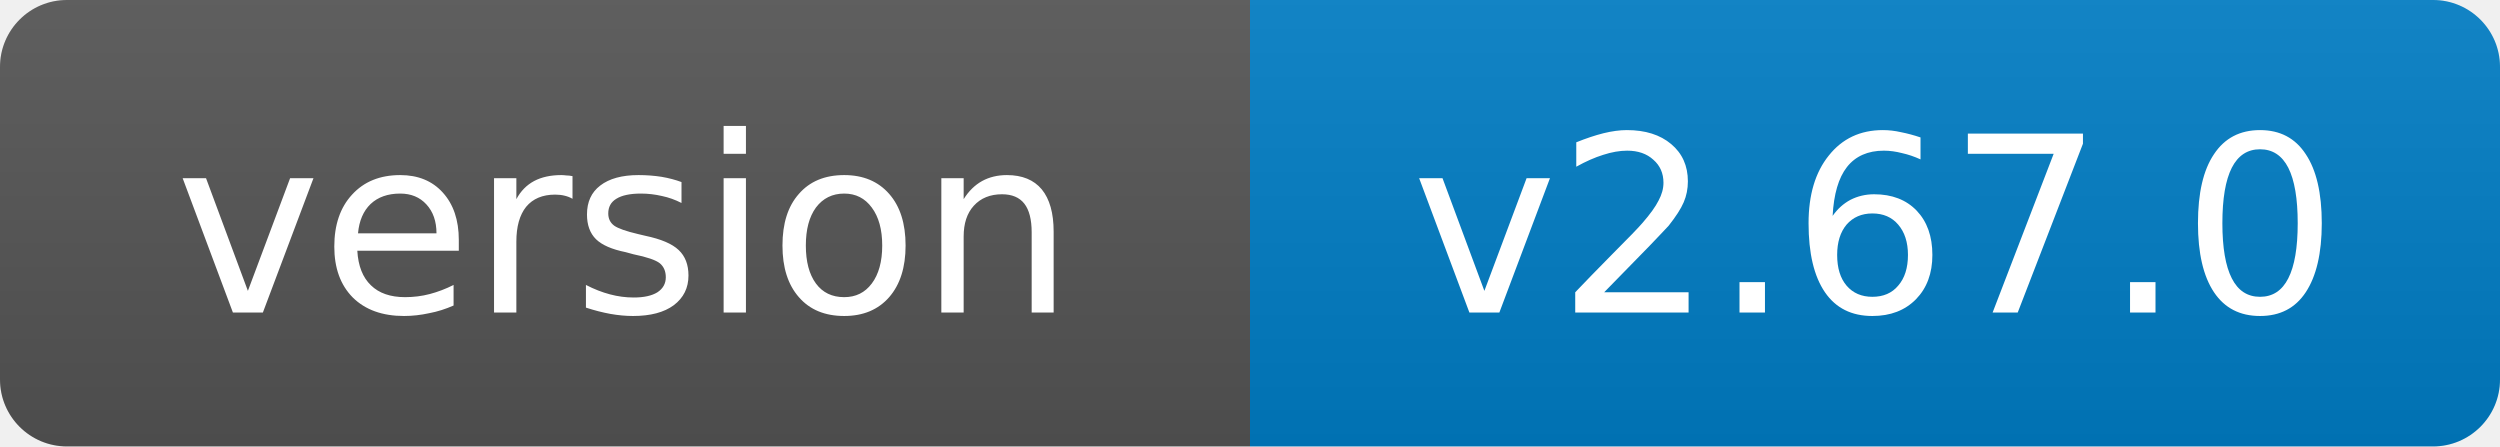
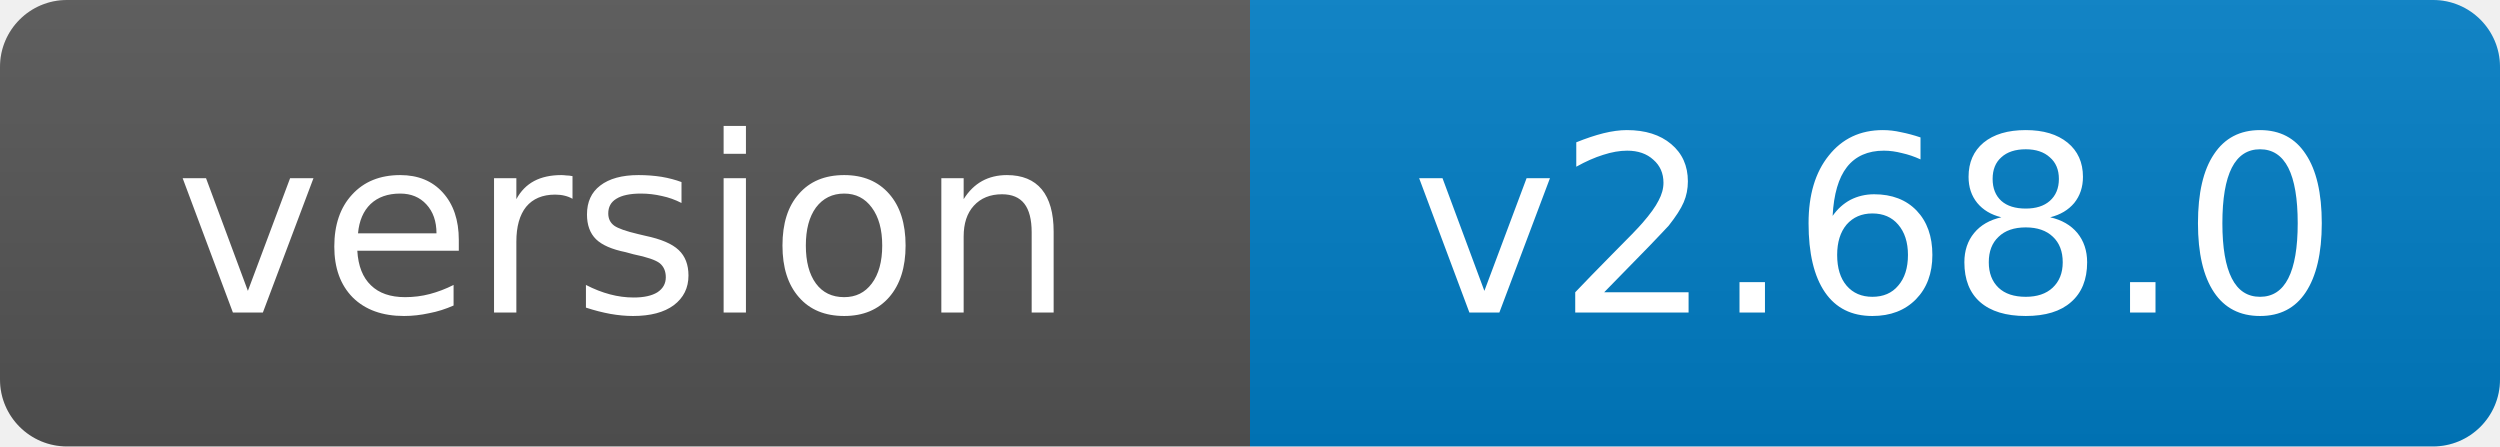
- <svg xmlns="http://www.w3.org/2000/svg" width="112" height="20" role="img" aria-label="version: v2.67.0">
+ <svg xmlns="http://www.w3.org/2000/svg" width="112" height="20" role="img" aria-label="version: v2.68.0">
  <linearGradient id="s" x2="0" y2="100%">
    <stop offset="0" stop-color="#bbb" stop-opacity=".1" />
    <stop offset="1" stop-opacity=".1" />
  </linearGradient>
  <clipPath id="r">
    <rect width="112" height="20" rx="3" fill="#fff" />
  </clipPath>
  <g clip-path="url(#r)">
    <rect width="56" height="20" fill="#555" />
    <rect x="56" width="56" height="20" fill="#007ec6" />
    <rect width="112" height="20" fill="url(#s)" />
  </g>
  <g fill="#fff" text-anchor="middle" font-family="Verdana,Geneva,DejaVu Sans,sans-serif" font-size="11">
    <text x="28.0" y="14">version</text>
-     <text x="84.0" y="14">v2.67.0</text>
+     <text x="84.0" y="14">v2.68.0</text>
  </g>
</svg>
